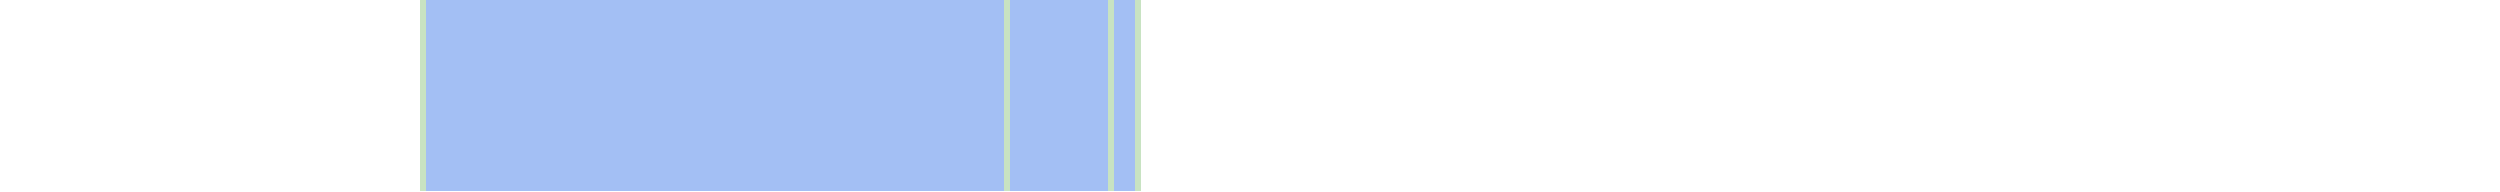
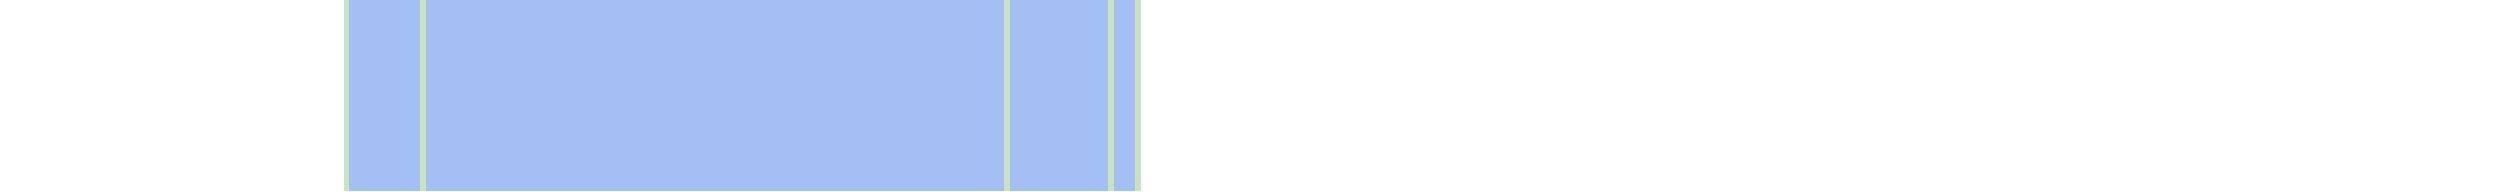
<svg xmlns="http://www.w3.org/2000/svg" viewBox="0 0 458 35" shape-rendering="crispEdges">
-   <rect y="0" x="77" width="132" height="35" fill="#a3bff4" />
+   <rect y="0" x="63" width="146" height="35" fill="#a3bff4" />
+   <rect y="0" x="63" width="1" height="35" fill="#c8e3c2" />
  <rect y="0" x="77" width="1" height="35" fill="#c8e3c2" />
  <rect y="0" x="184" width="1" height="35" fill="#c8e3c2" />
  <rect y="0" x="203" width="1" height="35" fill="#c8e3c2" />
  <rect y="0" x="208" width="1" height="35" fill="#c8e3c2" />
</svg>
